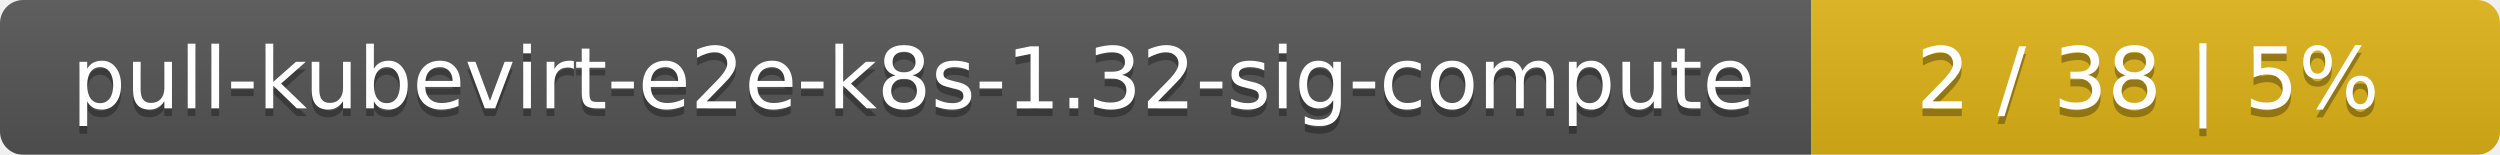
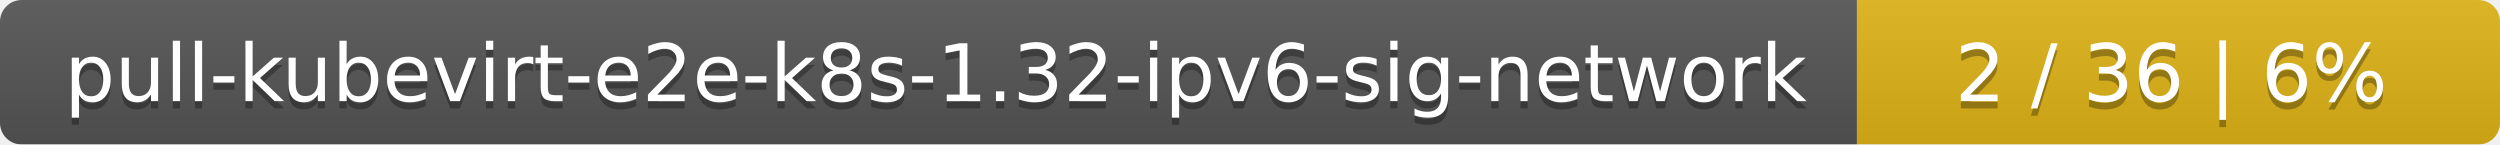
- <svg xmlns="http://www.w3.org/2000/svg" width="323" height="20">
+ <svg xmlns="http://www.w3.org/2000/svg" width="346" height="20">
  <linearGradient id="smooth" x2="0" y2="100%">
    <stop offset="0" stop-color="#bbb" stop-opacity=".1" />
    <stop offset="1" stop-opacity=".1" />
  </linearGradient>
  <mask id="round">
-     <rect width="323" height="20" rx="3" fill="#fff" />
+     <rect width="346" height="20" rx="3" fill="#fff" />
  </mask>
  <g mask="url(#round)">
-     <rect width="234" height="20" fill="#555" />
-     <rect x="234" width="89" height="20" fill="#dfb317" />
-     <rect width="323" height="20" fill="url(#smooth)" />
+     <rect width="257" height="20" fill="#555" />
+     <rect x="257" width="89" height="20" fill="#dfb317" />
+     <rect width="346" height="20" fill="url(#smooth)" />
  </g>
  <g fill="#fff" text-anchor="middle" font-family="DejaVu Sans,Verdana,Geneva,sans-serif" font-size="11">
-     <text x="118" y="15" fill="#010101" fill-opacity=".3">pull-kubevirt-e2e-k8s-1.32-sig-compute</text>
-     <text x="118" y="14">pull-kubevirt-e2e-k8s-1.32-sig-compute</text>
-     <text x="277.5" y="15" fill="#010101" fill-opacity=".3">2 / 38    |    5%</text>
-     <text x="277.5" y="14">2 / 38    |    5%</text>
+     <text x="129.5" y="15" fill="#010101" fill-opacity=".3">pull-kubevirt-e2e-k8s-1.32-ipv6-sig-network</text>
+     <text x="129.5" y="14">pull-kubevirt-e2e-k8s-1.32-ipv6-sig-network</text>
+     <text x="300.5" y="15" fill="#010101" fill-opacity=".3">2 / 36    |    6%</text>
+     <text x="300.5" y="14">2 / 36    |    6%</text>
  </g>
</svg>
